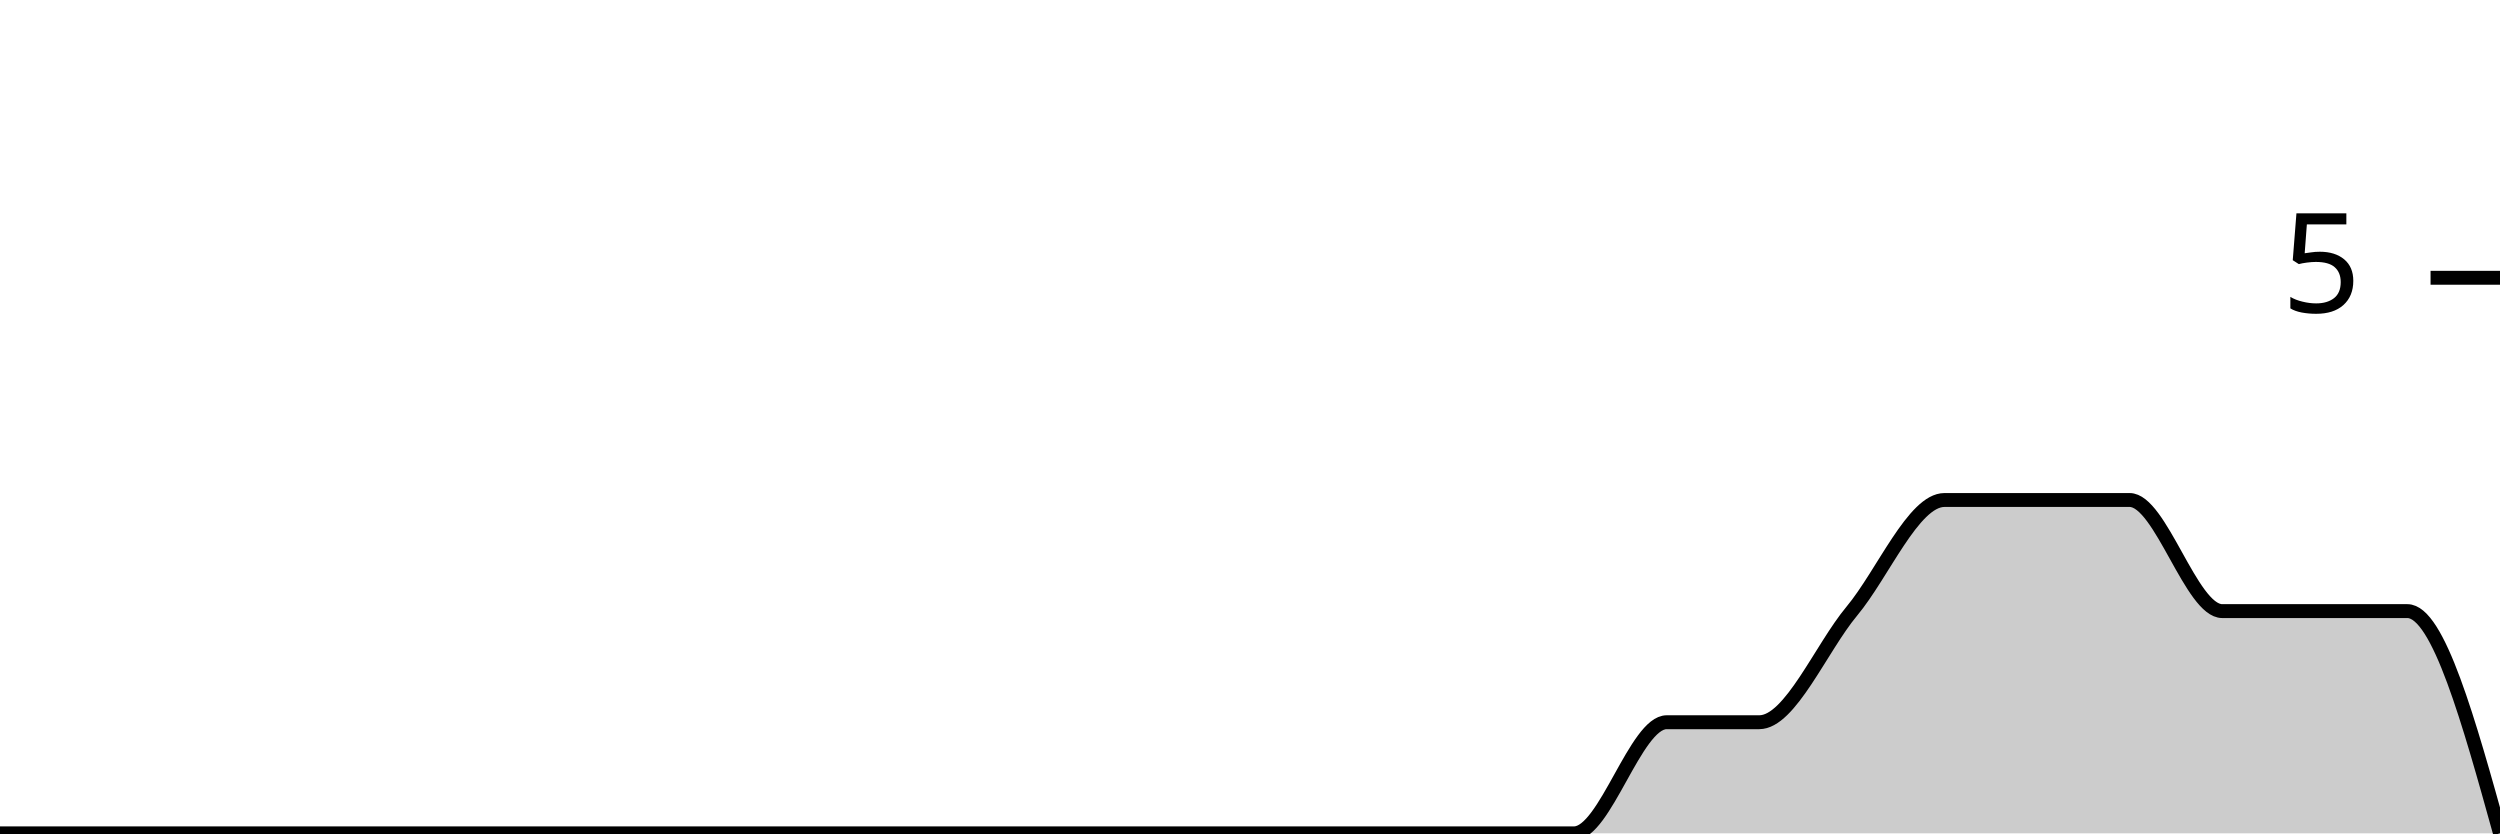
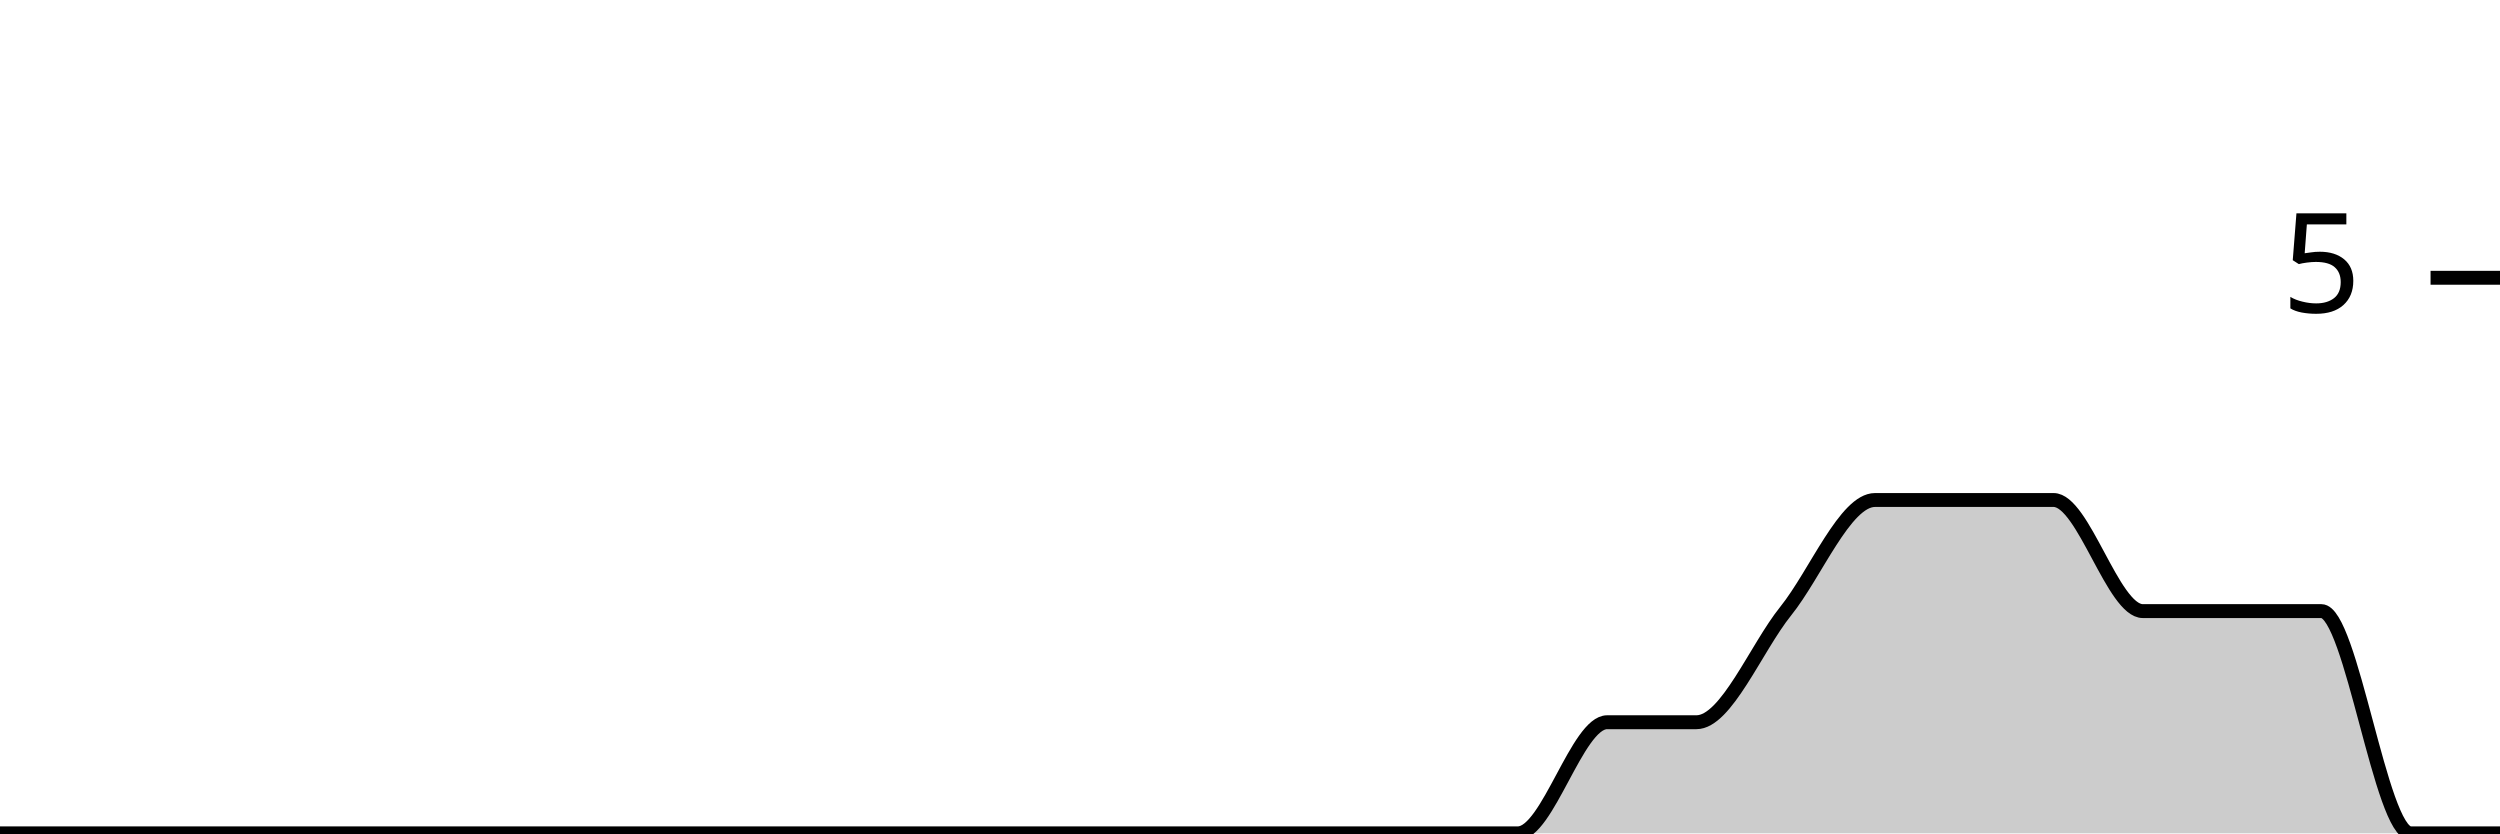
<svg xmlns="http://www.w3.org/2000/svg" viewBox="0 0 180 60">
  <g transform="translate(0,20)">
-     <path class="area" fill="rgba(0, 0, 0, 0.2)" d="M0,40C2.222,40,4.444,40,6.667,40C8.889,40,11.111,40,13.333,40C15.556,40,17.778,40,20,40C22.222,40,24.444,40,26.667,40C28.889,40,31.111,40,33.333,40C35.556,40,37.778,40,40,40C42.222,40,44.444,40,46.667,40C48.889,40,51.111,40,53.333,40C55.556,40,57.778,40,60,40C62.222,40,64.444,40,66.667,40C68.889,40,71.111,40,73.333,40C75.556,40,77.778,40,80,40C82.222,40,84.444,40,86.667,40C88.889,40,91.111,40,93.333,40C95.556,40,97.778,40,100,40C102.222,40,104.444,40,106.667,40C108.889,40,111.111,40,113.333,40C115.556,40,117.778,32,120,32C122.222,32,124.444,32,126.667,32C128.889,32,131.111,26.667,133.333,24C135.556,21.333,137.778,16,140,16C142.222,16,144.444,16,146.667,16C148.889,16,151.111,16,153.333,16C155.556,16,157.778,24,160,24C162.222,24,164.444,24,166.667,24C168.889,24,171.111,24,173.333,24C175.556,24,177.778,32,180,40L180,40C177.778,40,175.556,40,173.333,40C171.111,40,168.889,40,166.667,40C164.444,40,162.222,40,160,40C157.778,40,155.556,40,153.333,40C151.111,40,148.889,40,146.667,40C144.444,40,142.222,40,140,40C137.778,40,135.556,40,133.333,40C131.111,40,128.889,40,126.667,40C124.444,40,122.222,40,120,40C117.778,40,115.556,40,113.333,40C111.111,40,108.889,40,106.667,40C104.444,40,102.222,40,100,40C97.778,40,95.556,40,93.333,40C91.111,40,88.889,40,86.667,40C84.444,40,82.222,40,80,40C77.778,40,75.556,40,73.333,40C71.111,40,68.889,40,66.667,40C64.444,40,62.222,40,60,40C57.778,40,55.556,40,53.333,40C51.111,40,48.889,40,46.667,40C44.444,40,42.222,40,40,40C37.778,40,35.556,40,33.333,40C31.111,40,28.889,40,26.667,40C24.444,40,22.222,40,20,40C17.778,40,15.556,40,13.333,40C11.111,40,8.889,40,6.667,40C4.444,40,2.222,40,0,40Z" />
-     <path class="line" stroke="black" fill="none" d="M0,40C2.222,40,4.444,40,6.667,40C8.889,40,11.111,40,13.333,40C15.556,40,17.778,40,20,40C22.222,40,24.444,40,26.667,40C28.889,40,31.111,40,33.333,40C35.556,40,37.778,40,40,40C42.222,40,44.444,40,46.667,40C48.889,40,51.111,40,53.333,40C55.556,40,57.778,40,60,40C62.222,40,64.444,40,66.667,40C68.889,40,71.111,40,73.333,40C75.556,40,77.778,40,80,40C82.222,40,84.444,40,86.667,40C88.889,40,91.111,40,93.333,40C95.556,40,97.778,40,100,40C102.222,40,104.444,40,106.667,40C108.889,40,111.111,40,113.333,40C115.556,40,117.778,32,120,32C122.222,32,124.444,32,126.667,32C128.889,32,131.111,26.667,133.333,24C135.556,21.333,137.778,16,140,16C142.222,16,144.444,16,146.667,16C148.889,16,151.111,16,153.333,16C155.556,16,157.778,24,160,24C162.222,24,164.444,24,166.667,24C168.889,24,171.111,24,173.333,24C175.556,24,177.778,32,180,40" />
+     <path class="area" fill="rgba(0, 0, 0, 0.2)" d="M0,40C2.143,40,4.286,40,6.429,40C8.571,40,10.714,40,12.857,40C15,40,17.143,40,19.286,40C21.429,40,23.571,40,25.714,40C27.857,40,30,40,32.143,40C34.286,40,36.429,40,38.571,40C40.714,40,42.857,40,45,40C47.143,40,49.286,40,51.429,40C53.571,40,55.714,40,57.857,40C60,40,62.143,40,64.286,40C66.429,40,68.571,40,70.714,40C72.857,40,75,40,77.143,40C79.286,40,81.429,40,83.571,40C85.714,40,87.857,40,90,40C92.143,40,94.286,40,96.429,40C98.571,40,100.714,40,102.857,40C105,40,107.143,40,109.286,40C111.429,40,113.571,32,115.714,32C117.857,32,120,32,122.143,32C124.286,32,126.429,26.667,128.571,24C130.714,21.333,132.857,16,135,16C137.143,16,139.286,16,141.429,16C143.571,16,145.714,16,147.857,16C150,16,152.143,24,154.286,24C156.429,24,158.571,24,160.714,24C162.857,24,165,24,167.143,24C169.286,24,171.429,40,173.571,40C175.714,40,177.857,40,180,40L180,40C177.857,40,175.714,40,173.571,40C171.429,40,169.286,40,167.143,40C165,40,162.857,40,160.714,40C158.571,40,156.429,40,154.286,40C152.143,40,150,40,147.857,40C145.714,40,143.571,40,141.429,40C139.286,40,137.143,40,135,40C132.857,40,130.714,40,128.571,40C126.429,40,124.286,40,122.143,40C120,40,117.857,40,115.714,40C113.571,40,111.429,40,109.286,40C107.143,40,105,40,102.857,40C100.714,40,98.571,40,96.429,40C94.286,40,92.143,40,90,40C87.857,40,85.714,40,83.571,40C81.429,40,79.286,40,77.143,40C75,40,72.857,40,70.714,40C68.571,40,66.429,40,64.286,40C62.143,40,60,40,57.857,40C55.714,40,53.571,40,51.429,40C49.286,40,47.143,40,45,40C42.857,40,40.714,40,38.571,40C36.429,40,34.286,40,32.143,40C30,40,27.857,40,25.714,40C23.571,40,21.429,40,19.286,40C17.143,40,15,40,12.857,40C10.714,40,8.571,40,6.429,40C4.286,40,2.143,40,0,40Z" />
+     <path class="line" stroke="black" fill="none" d="M0,40C2.143,40,4.286,40,6.429,40C8.571,40,10.714,40,12.857,40C15,40,17.143,40,19.286,40C21.429,40,23.571,40,25.714,40C27.857,40,30,40,32.143,40C34.286,40,36.429,40,38.571,40C40.714,40,42.857,40,45,40C47.143,40,49.286,40,51.429,40C53.571,40,55.714,40,57.857,40C60,40,62.143,40,64.286,40C66.429,40,68.571,40,70.714,40C72.857,40,75,40,77.143,40C79.286,40,81.429,40,83.571,40C85.714,40,87.857,40,90,40C92.143,40,94.286,40,96.429,40C98.571,40,100.714,40,102.857,40C105,40,107.143,40,109.286,40C111.429,40,113.571,32,115.714,32C117.857,32,120,32,122.143,32C124.286,32,126.429,26.667,128.571,24C130.714,21.333,132.857,16,135,16C137.143,16,139.286,16,141.429,16C143.571,16,145.714,16,147.857,16C150,16,152.143,24,154.286,24C156.429,24,158.571,24,160.714,24C162.857,24,165,24,167.143,24C169.286,24,171.429,40,173.571,40C175.714,40,177.857,40,180,40" />
    <path class="axis-ceiling" stroke-width="1" stroke="black" fill="none" d="M175,0L180,0" />
    <text class="axis-ceiling-label" font-family="sans-serif" text-anchor="end" font-size="10px" x="170" y="2.5">5</text>
  </g>
</svg>
